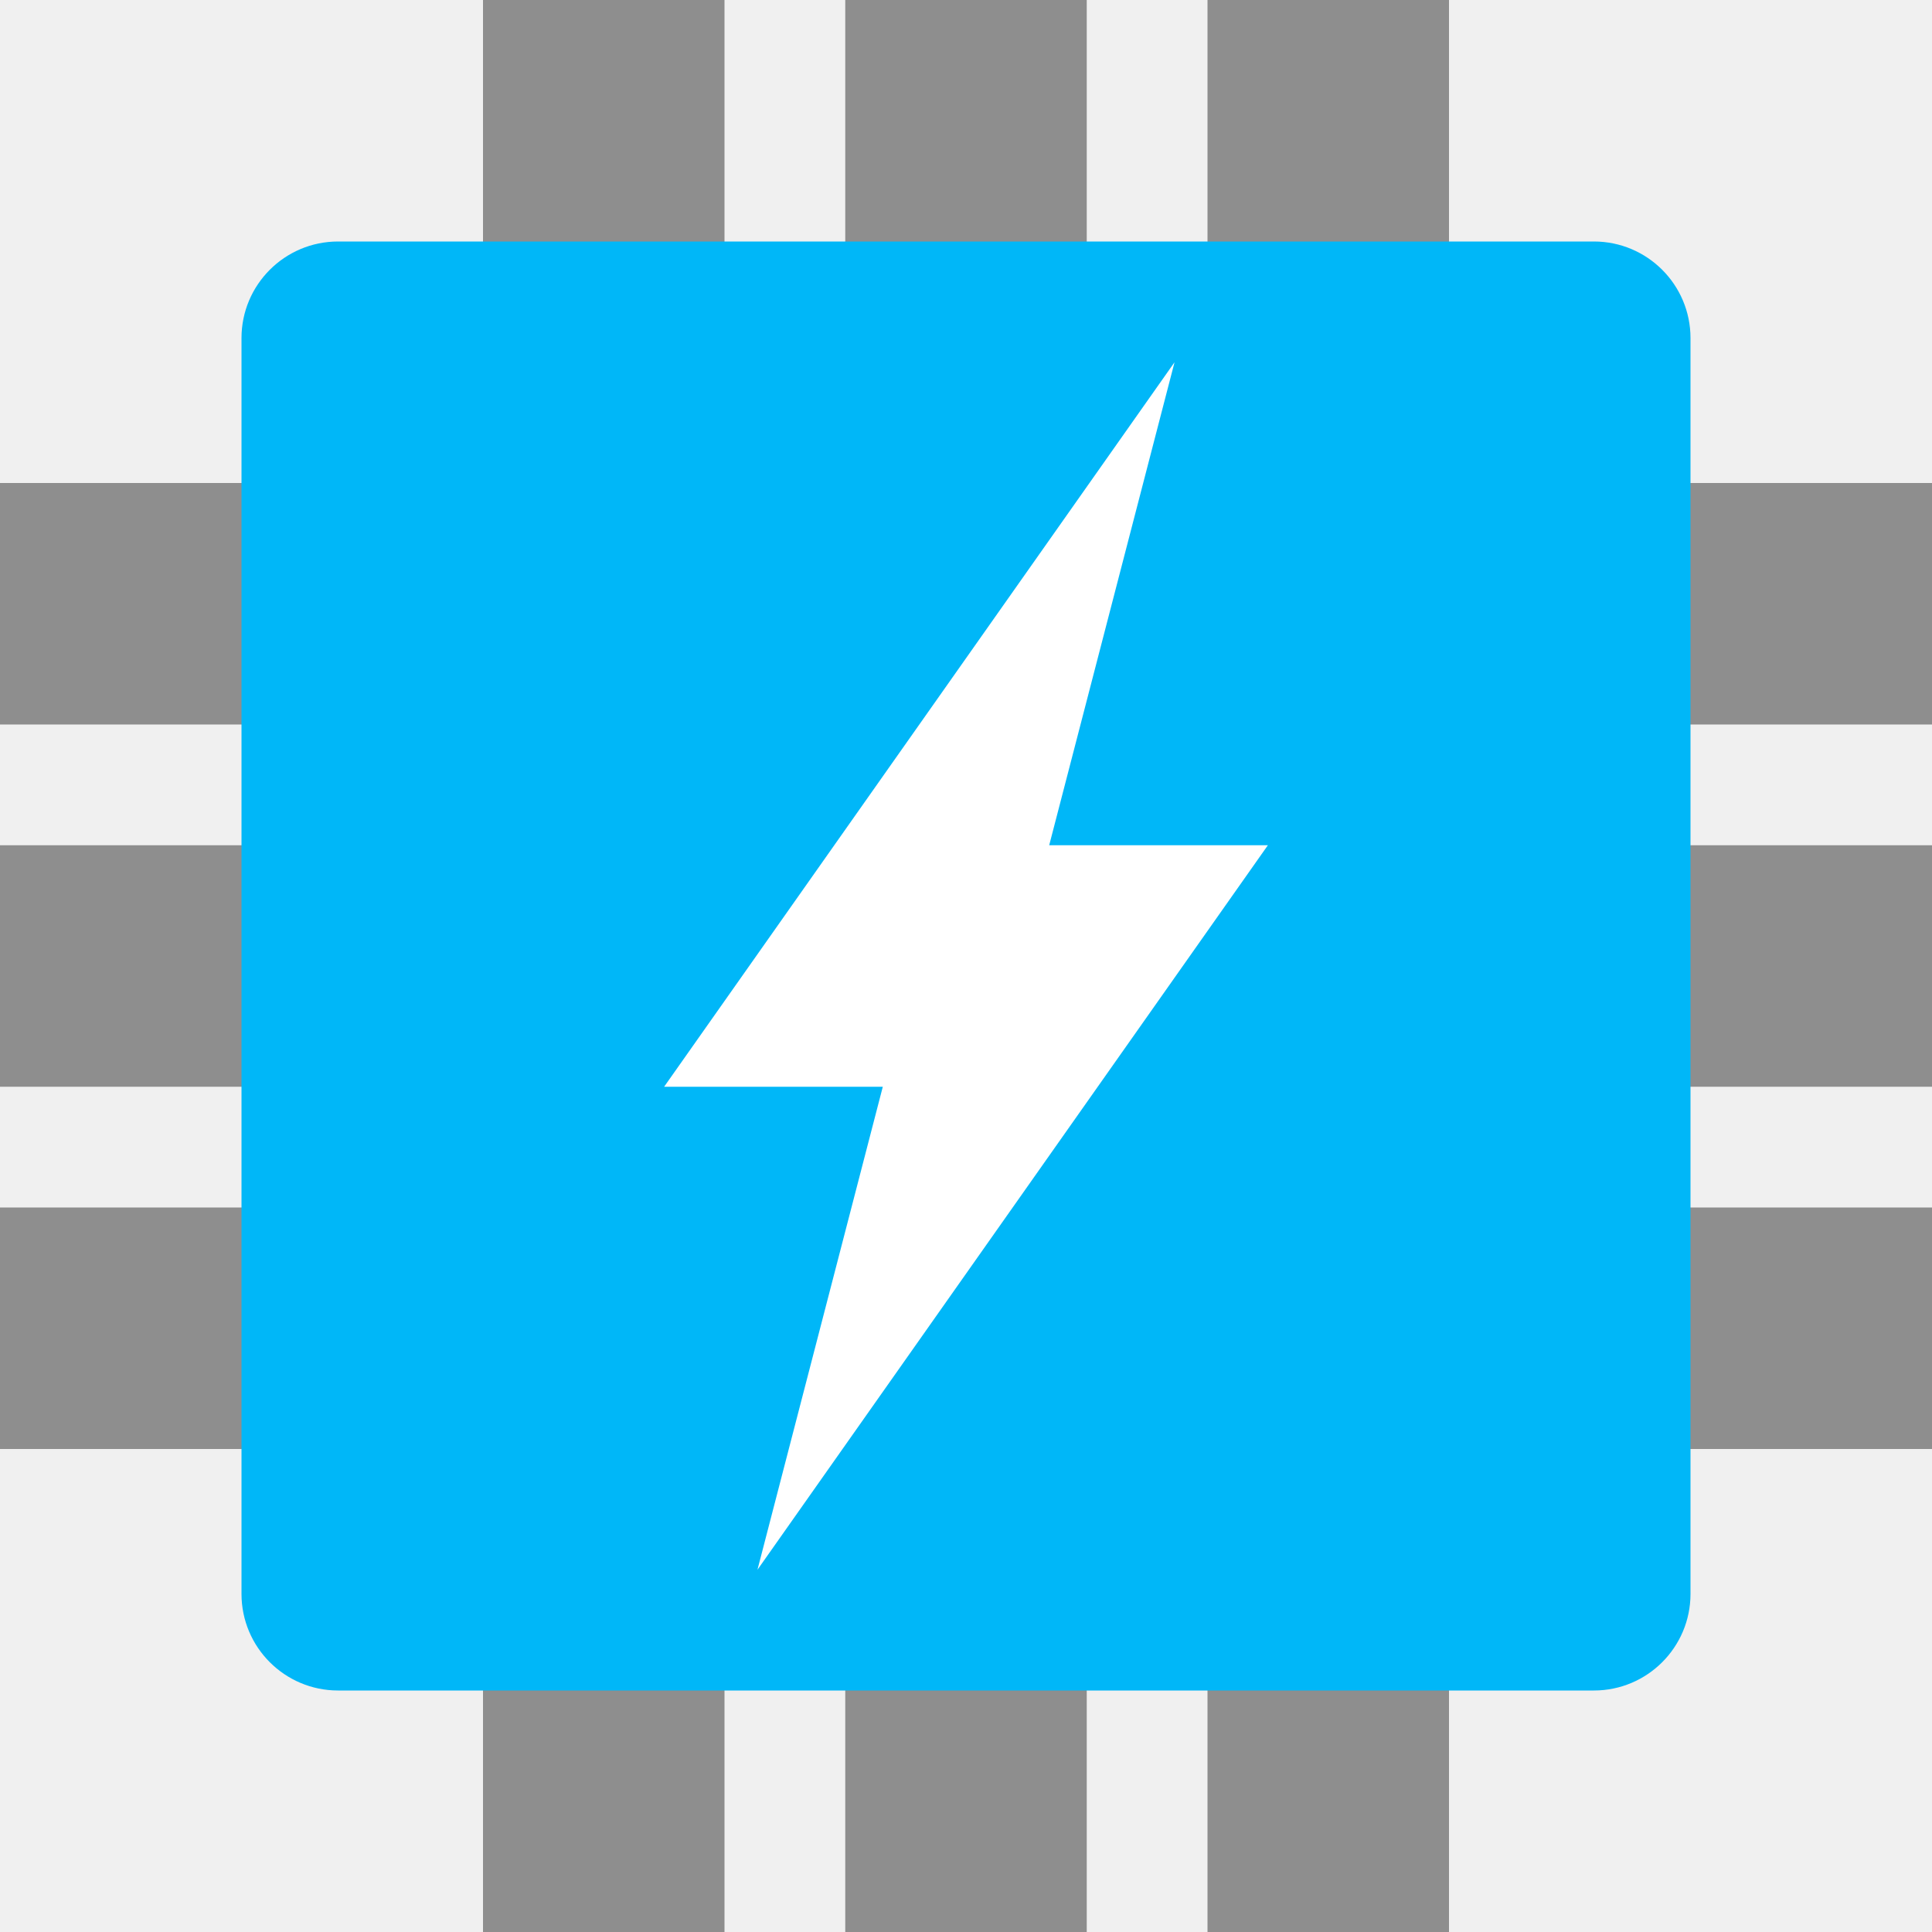
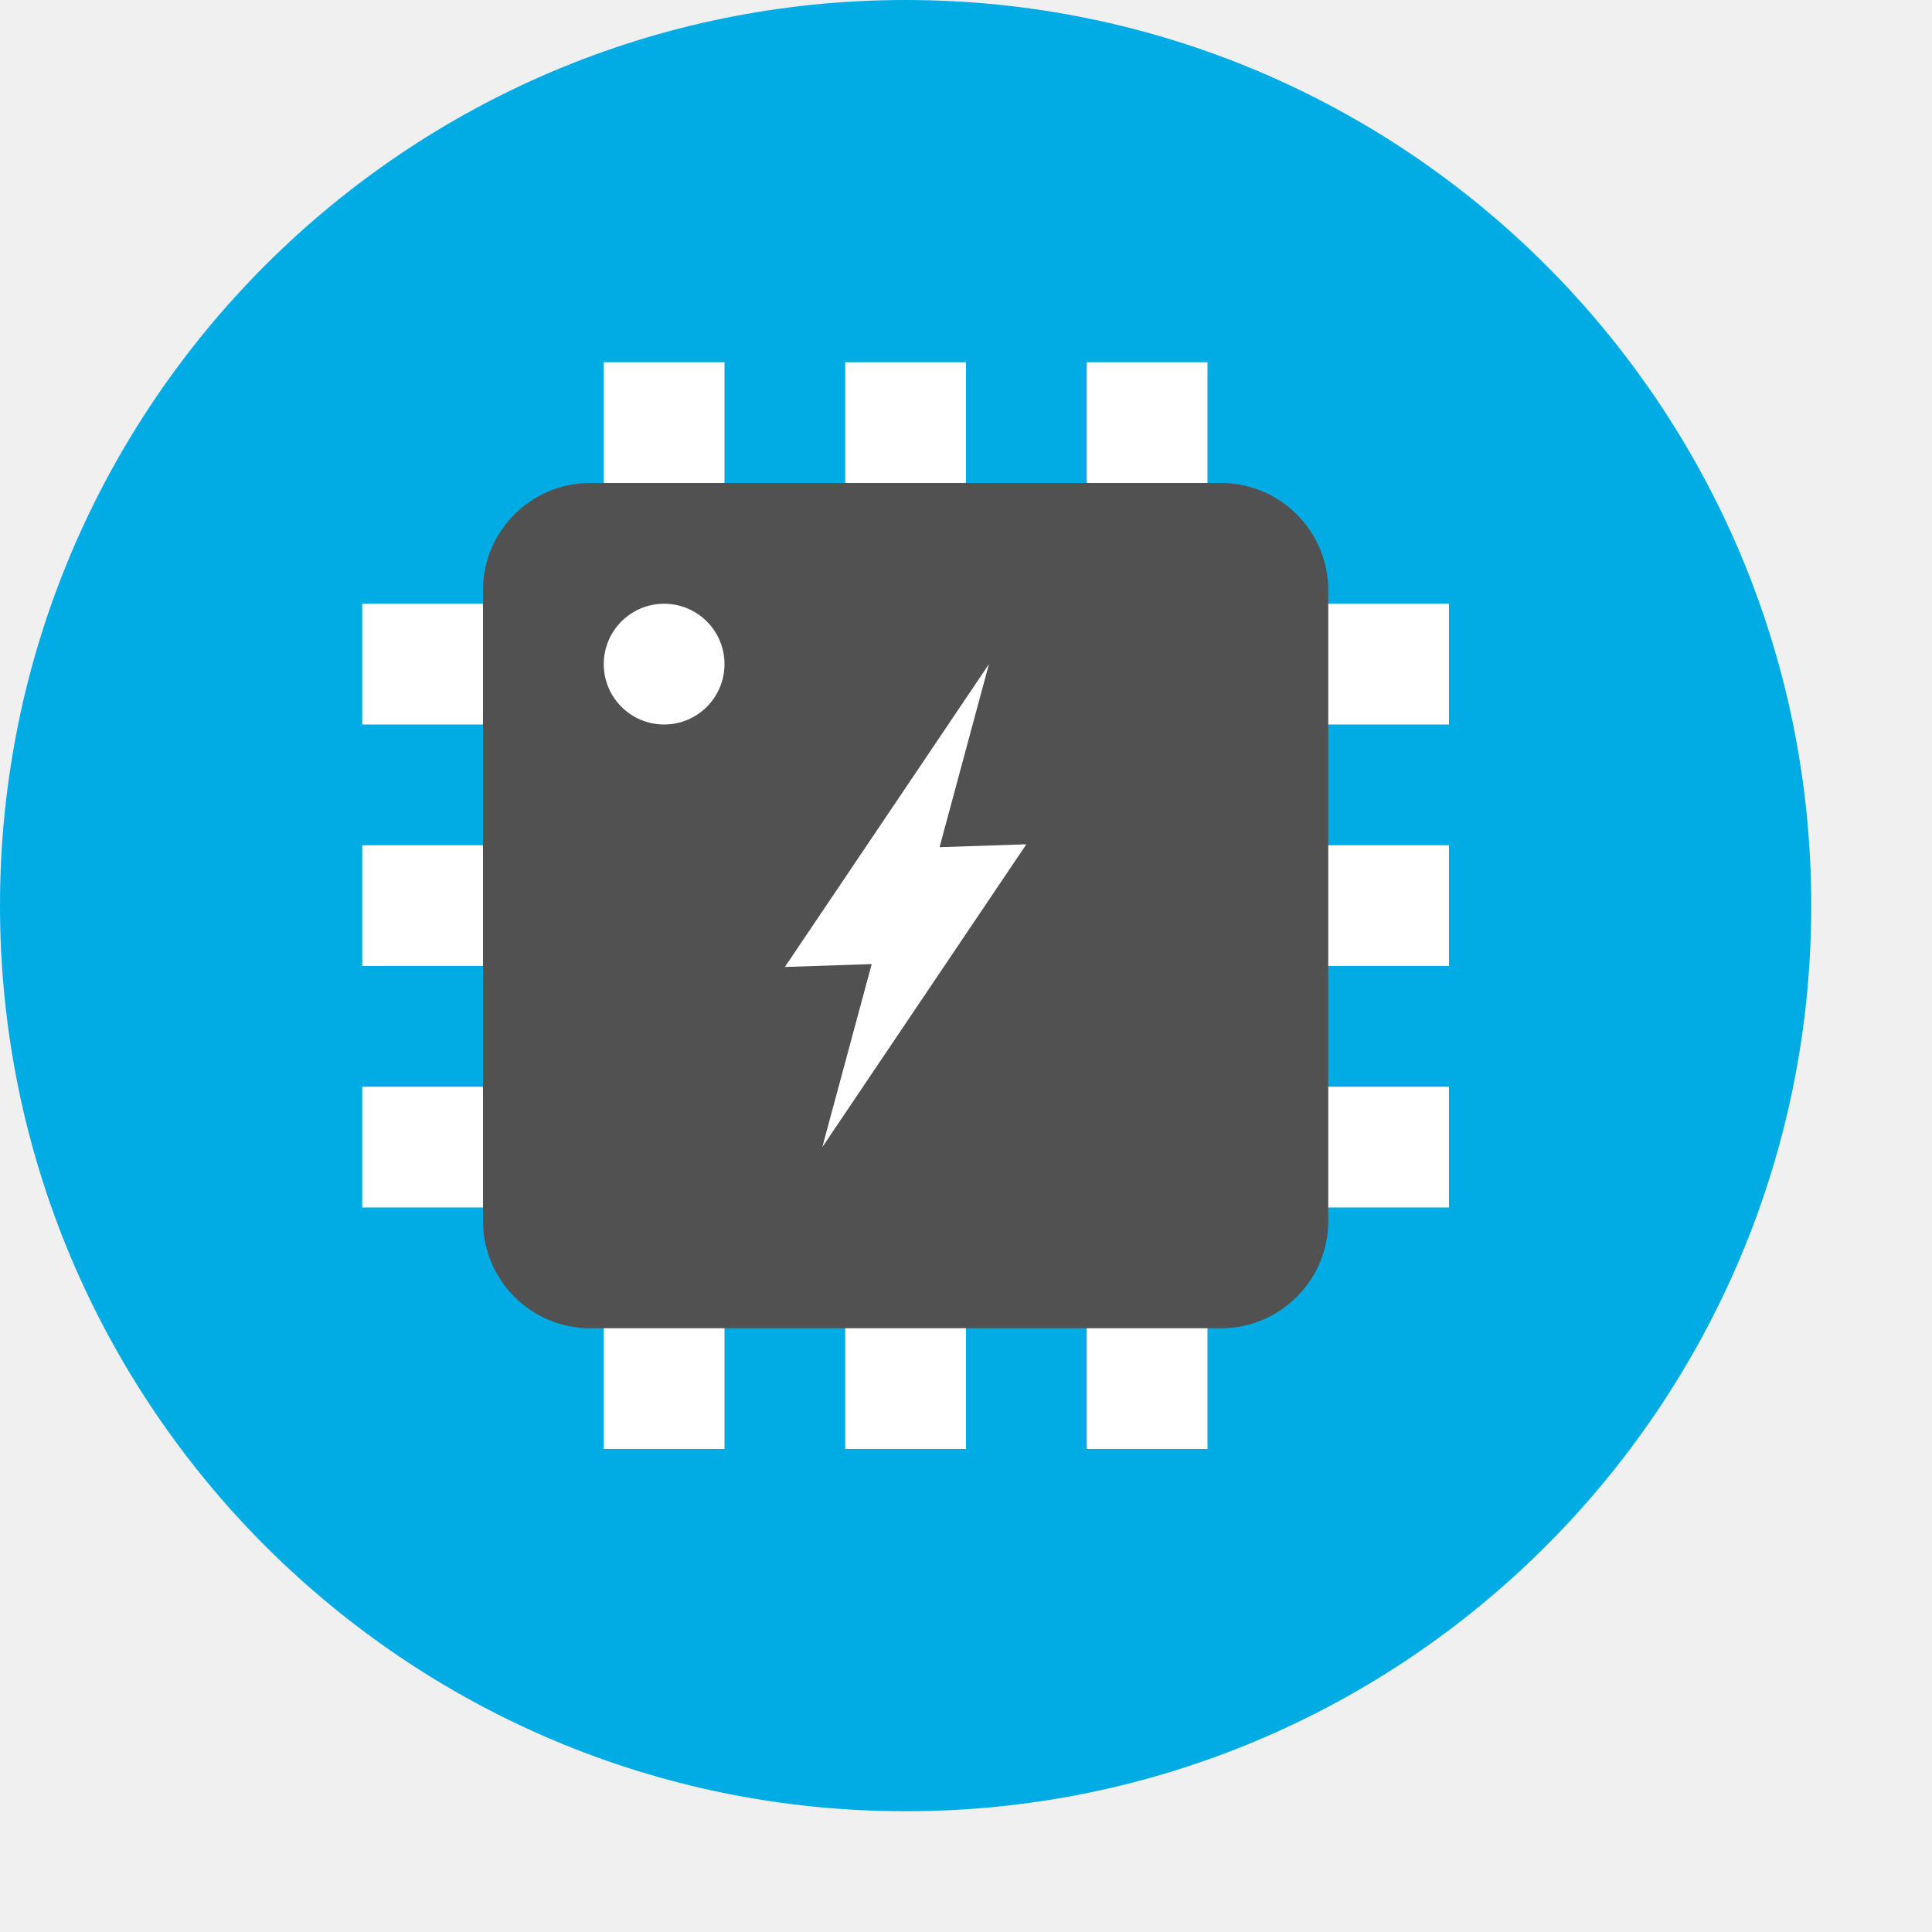
<svg xmlns="http://www.w3.org/2000/svg" width="16" height="16" version="1.1">
-   <g transform="rotate(180,8,8)">
-     <rect style="fill:#8e8e8e" width="2" height="16" x="4" y="0" />
-     <rect style="fill:#8e8e8e" width="2" height="16" x="7" y="0" />
-     <rect style="fill:#8e8e8e" width="2" height="16" x="10" y="0" />
-   </g>
-   <g transform="rotate(90,8,8)">
-     <rect style="fill:#8e8e8e" width="2" height="16" x="4" y="0" />
-     <rect style="fill:#8e8e8e" width="2" height="16" x="7" y="0" />
-     <rect style="fill:#8e8e8e" width="2" height="16" x="10" y="0" />
-   </g>
-   <rect style="fill:#00b7f8" width="12" height="12" x="2" y="2" rx=".8" ry=".8" />
-   <path style="fill:#ffffff;fill-rule:evenodd" d="M 9.727,3 5.5,9 H 7.311 L 6.273,13 10.5,7 H 8.689 Z" />
+   <circle style="fill:#01ace5" cx="7.5" cy="7.5" r="7.5" />
+   <path style="fill:#ffffff" d="M 12,8 V 7 H 3 v 1 h 9" />
+   <path style="fill:#ffffff" d="M 12,10 V 9 H 3 v 1 h 9" />
+   <path style="fill:#ffffff" d="M 12,6 V 5 H 3 v 1 h 9" />
+   <path style="fill:#ffffff" d="M 8,3 H 7 v 9 H 8 V 3" />
+   <path style="fill:#ffffff" d="M 10,3 H 9 v 9 h 1 V 3" />
+   <path style="fill:#ffffff" d="M 6,3 H 5 v 9 H 6 V 3" />
+   <path style="fill:#515151" d="M 10.111,11 H 4.888 C 4.398,11 4,10.602 4,10.112 V 4.888 C 4,4.398 4.398,4 4.888,4 H 10.111 C 10.602,4 11,4.398 11,4.888 V 10.112 C 11,10.602 10.602,11 10.111,11" />
+   <circle style="fill:#ffffff" cx="5.5" cy="5.5" r=".5" />
+   <path style="fill:#ffffff" d="M 8.19,5.5 6.5,8.008 7.219,7.984 6.81,9.5 8.5,6.992 7.781,7.016 Z" />
</svg>
